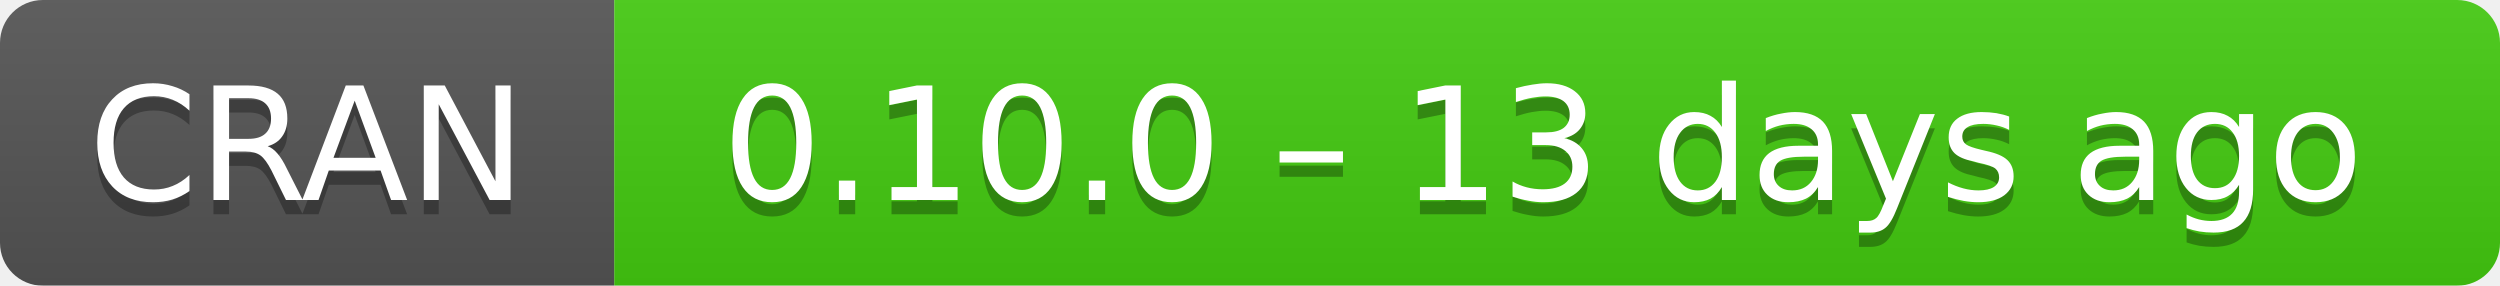
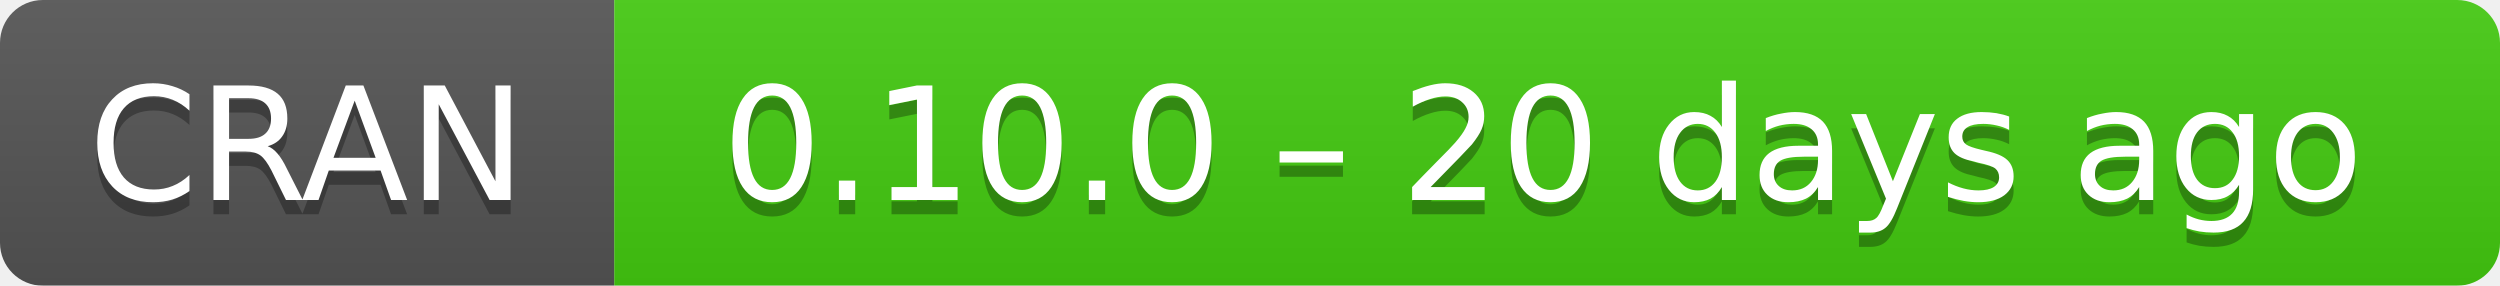
- <svg xmlns="http://www.w3.org/2000/svg" width="175" height="20" aria-label="CRAN 0.10.0 – 13 days ago">
+ <svg xmlns="http://www.w3.org/2000/svg" width="175" height="20" aria-label="CRAN 0.10.0 – 20 days ago">
  <linearGradient id="b" x2="0" y2="100%">
    <stop offset="0" stop-color="#bbb" stop-opacity=".1" />
    <stop offset="1" stop-opacity=".1" />
  </linearGradient>
  <mask id="a">
    <rect width="175" height="20" rx="3" fill="#fff" />
  </mask>
  <g mask="url(#a)">
    <path fill="#555" d="M0 0h43v20H0z" />
    <path fill="#4c1" d="M43 0h153v20H43z" />
    <path fill="url(#b)" d="M0 0h175v20H0z" />
  </g>
  <g fill="#fff" text-anchor="middle" font-family="DejaVu Sans,Verdana,Geneva,sans-serif" font-size="11">
    <text x="21.5" y="15" fill="#010101" fill-opacity=".3">
      CRAN
    </text>
    <text x="21.5" y="14">
      CRAN
    </text>
    <text x="108" y="15" fill="#010101" fill-opacity=".3">
-       0.10.0 – 13 days ago
+       0.10.0 – 20 days ago
    </text>
    <text x="108" y="14">
-       0.10.0 – 13 days ago
+       0.10.0 – 20 days ago
    </text>
  </g>
</svg>
